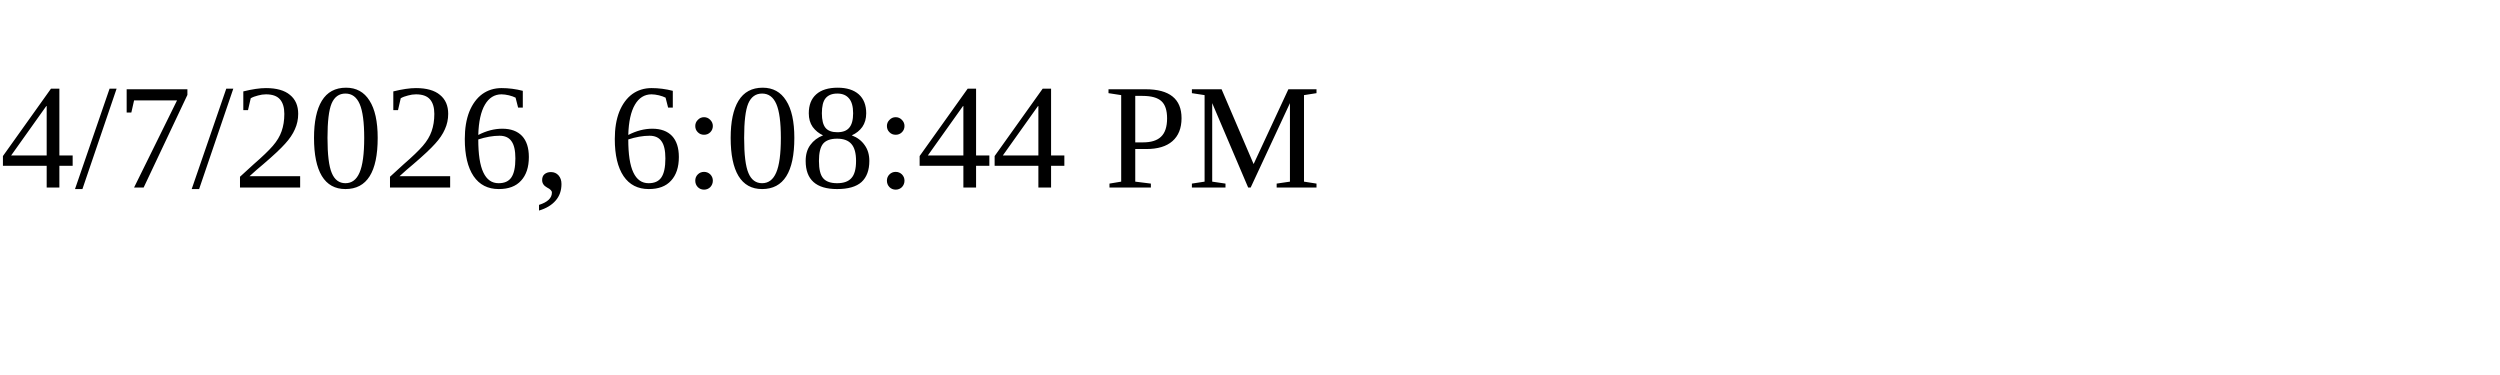
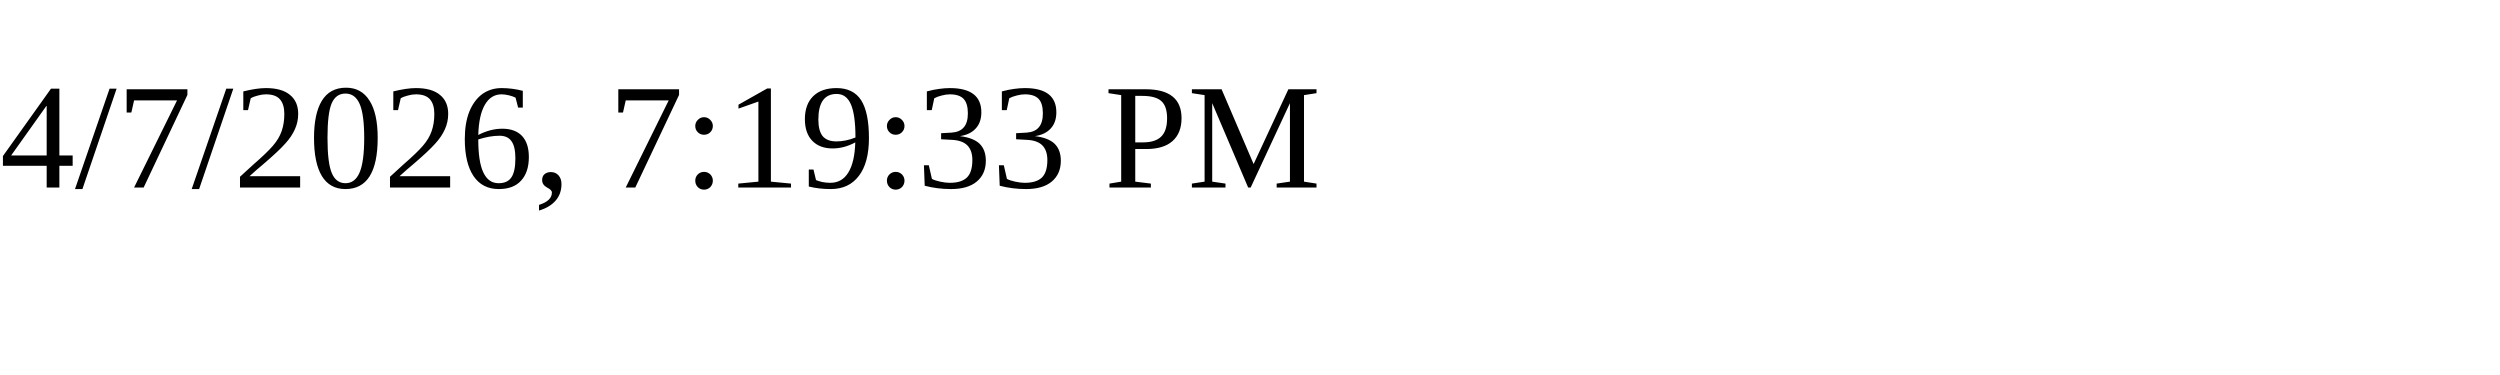
<svg xmlns="http://www.w3.org/2000/svg" height="30" width="200">
-   <text x="0" y="15">4/7/2026, 6:08:44 PM</text>
+   <text x="0" y="15">4/7/2026, 7:19:33 PM</text>
</svg>
